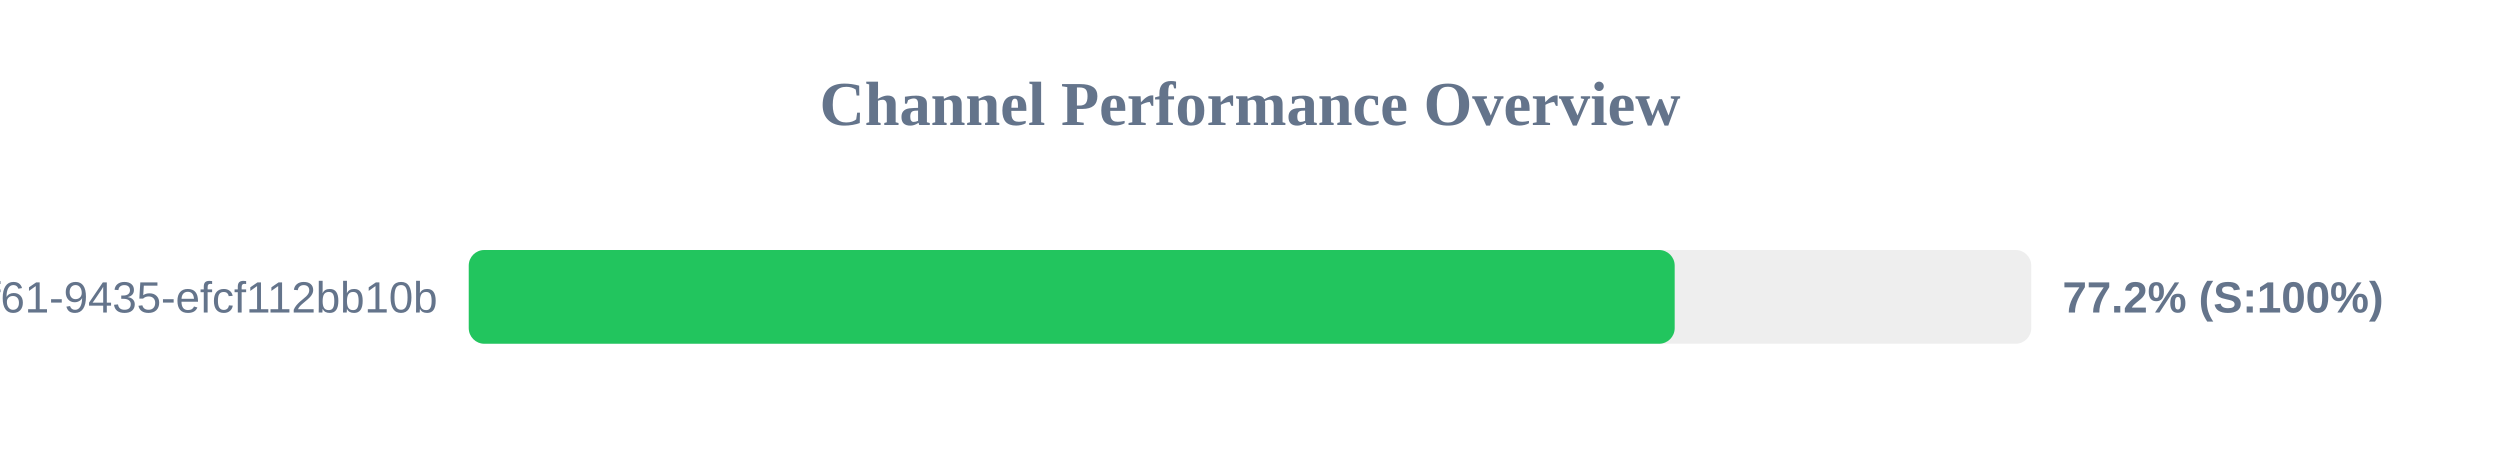
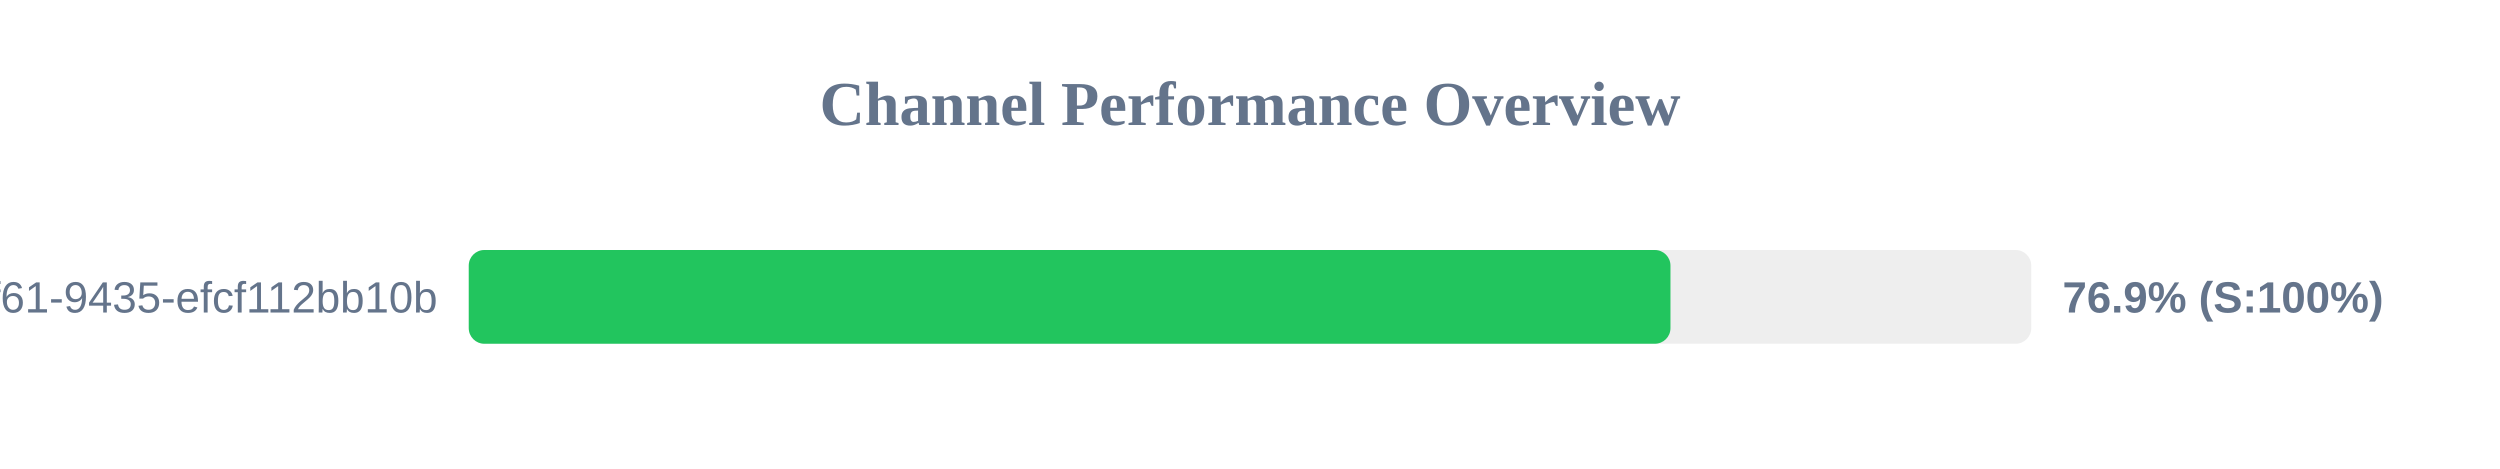
<svg xmlns="http://www.w3.org/2000/svg" width="800" height="150" version="1.1">
  <style>
        .row { font: 14px Arial; fill: #64748b; }
        .score { font: bold 14px Arial; fill: #64748b; }
    </style>
  <text x="400" y="40" text-anchor="middle" font-size="20px" font-weight="bold" fill="#64748b">Channel Performance Overview</text>
  <rect x="150" y="80" width="500" height="30" fill="#eee" rx="5" />
-   <rect x="150" y="80" width="385.9" height="30" fill="#22c55e" rx="5" />
+   <rect x="150" y="80" width="384.55" height="30" fill="#22c55e" rx="5" />
  <text x="140" y="100" text-anchor="end" class="row">?uuid=07c122ad-50b2-4f61-9435-efcf112bb10b</text>
-   <text x="660" y="100" text-anchor="start" class="score">77.2% (S:100%)</text>
+   <text x="660" y="100" text-anchor="start" class="score">76.9% (S:100%)</text>
</svg>
